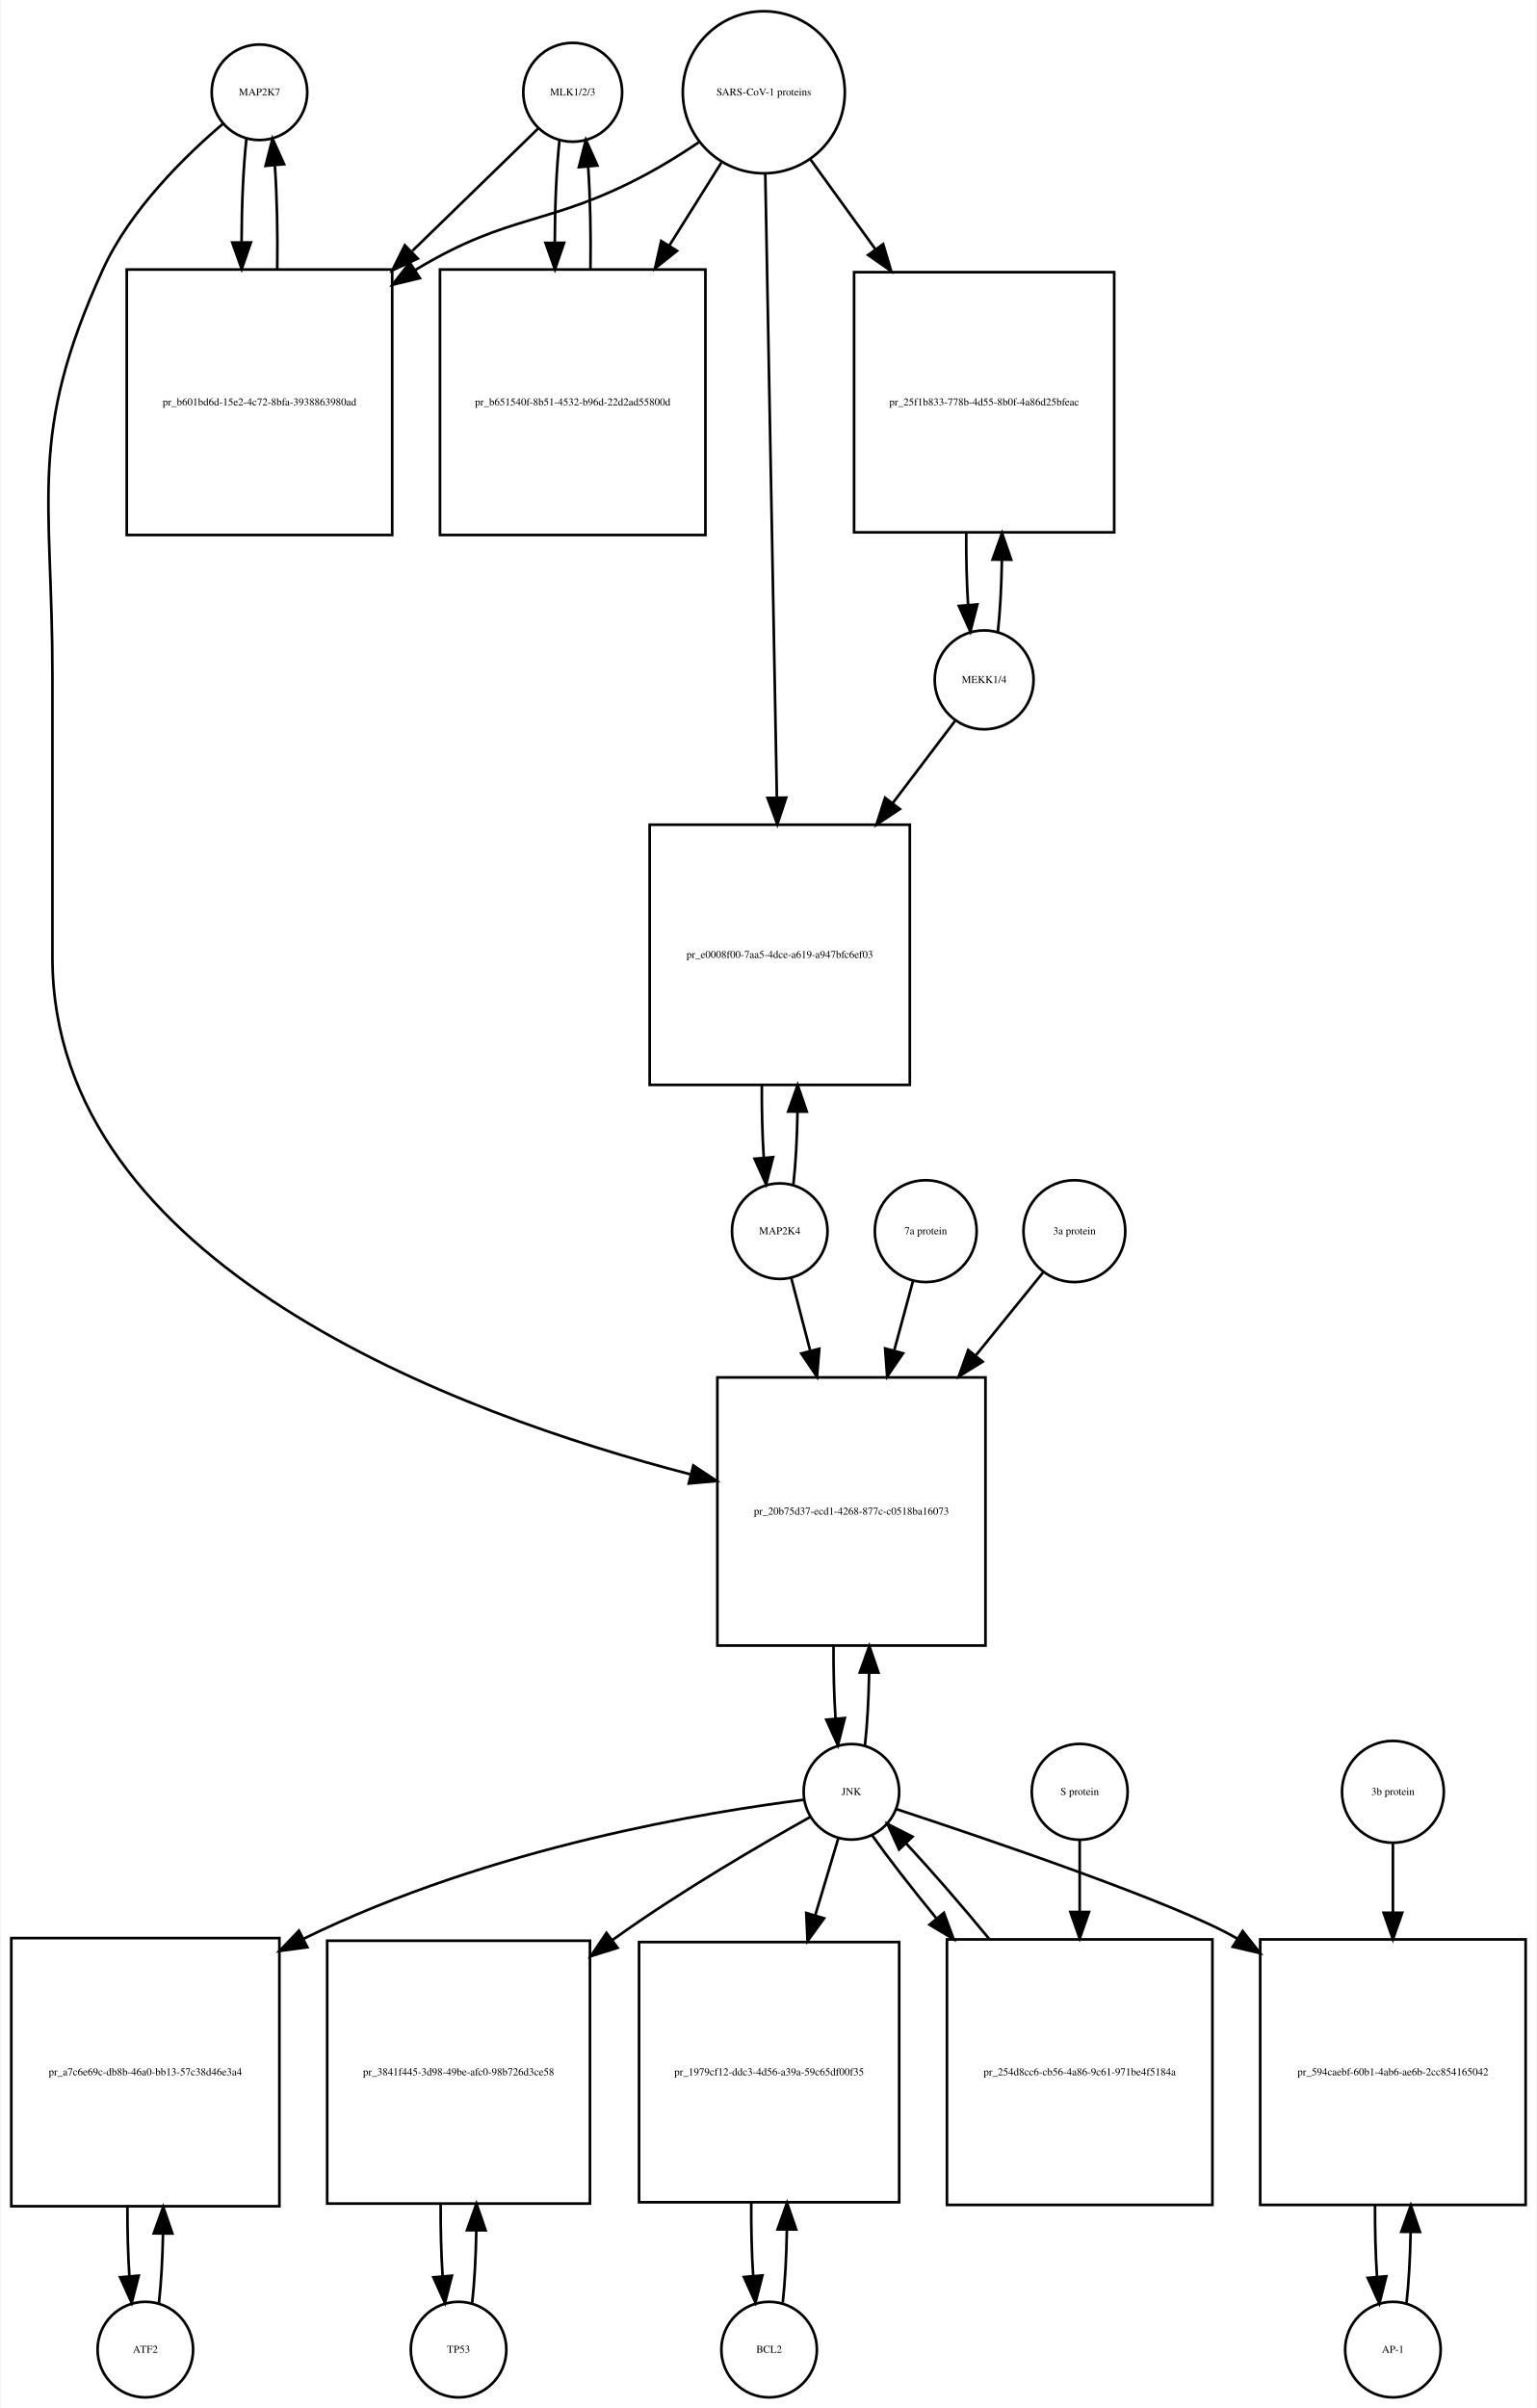
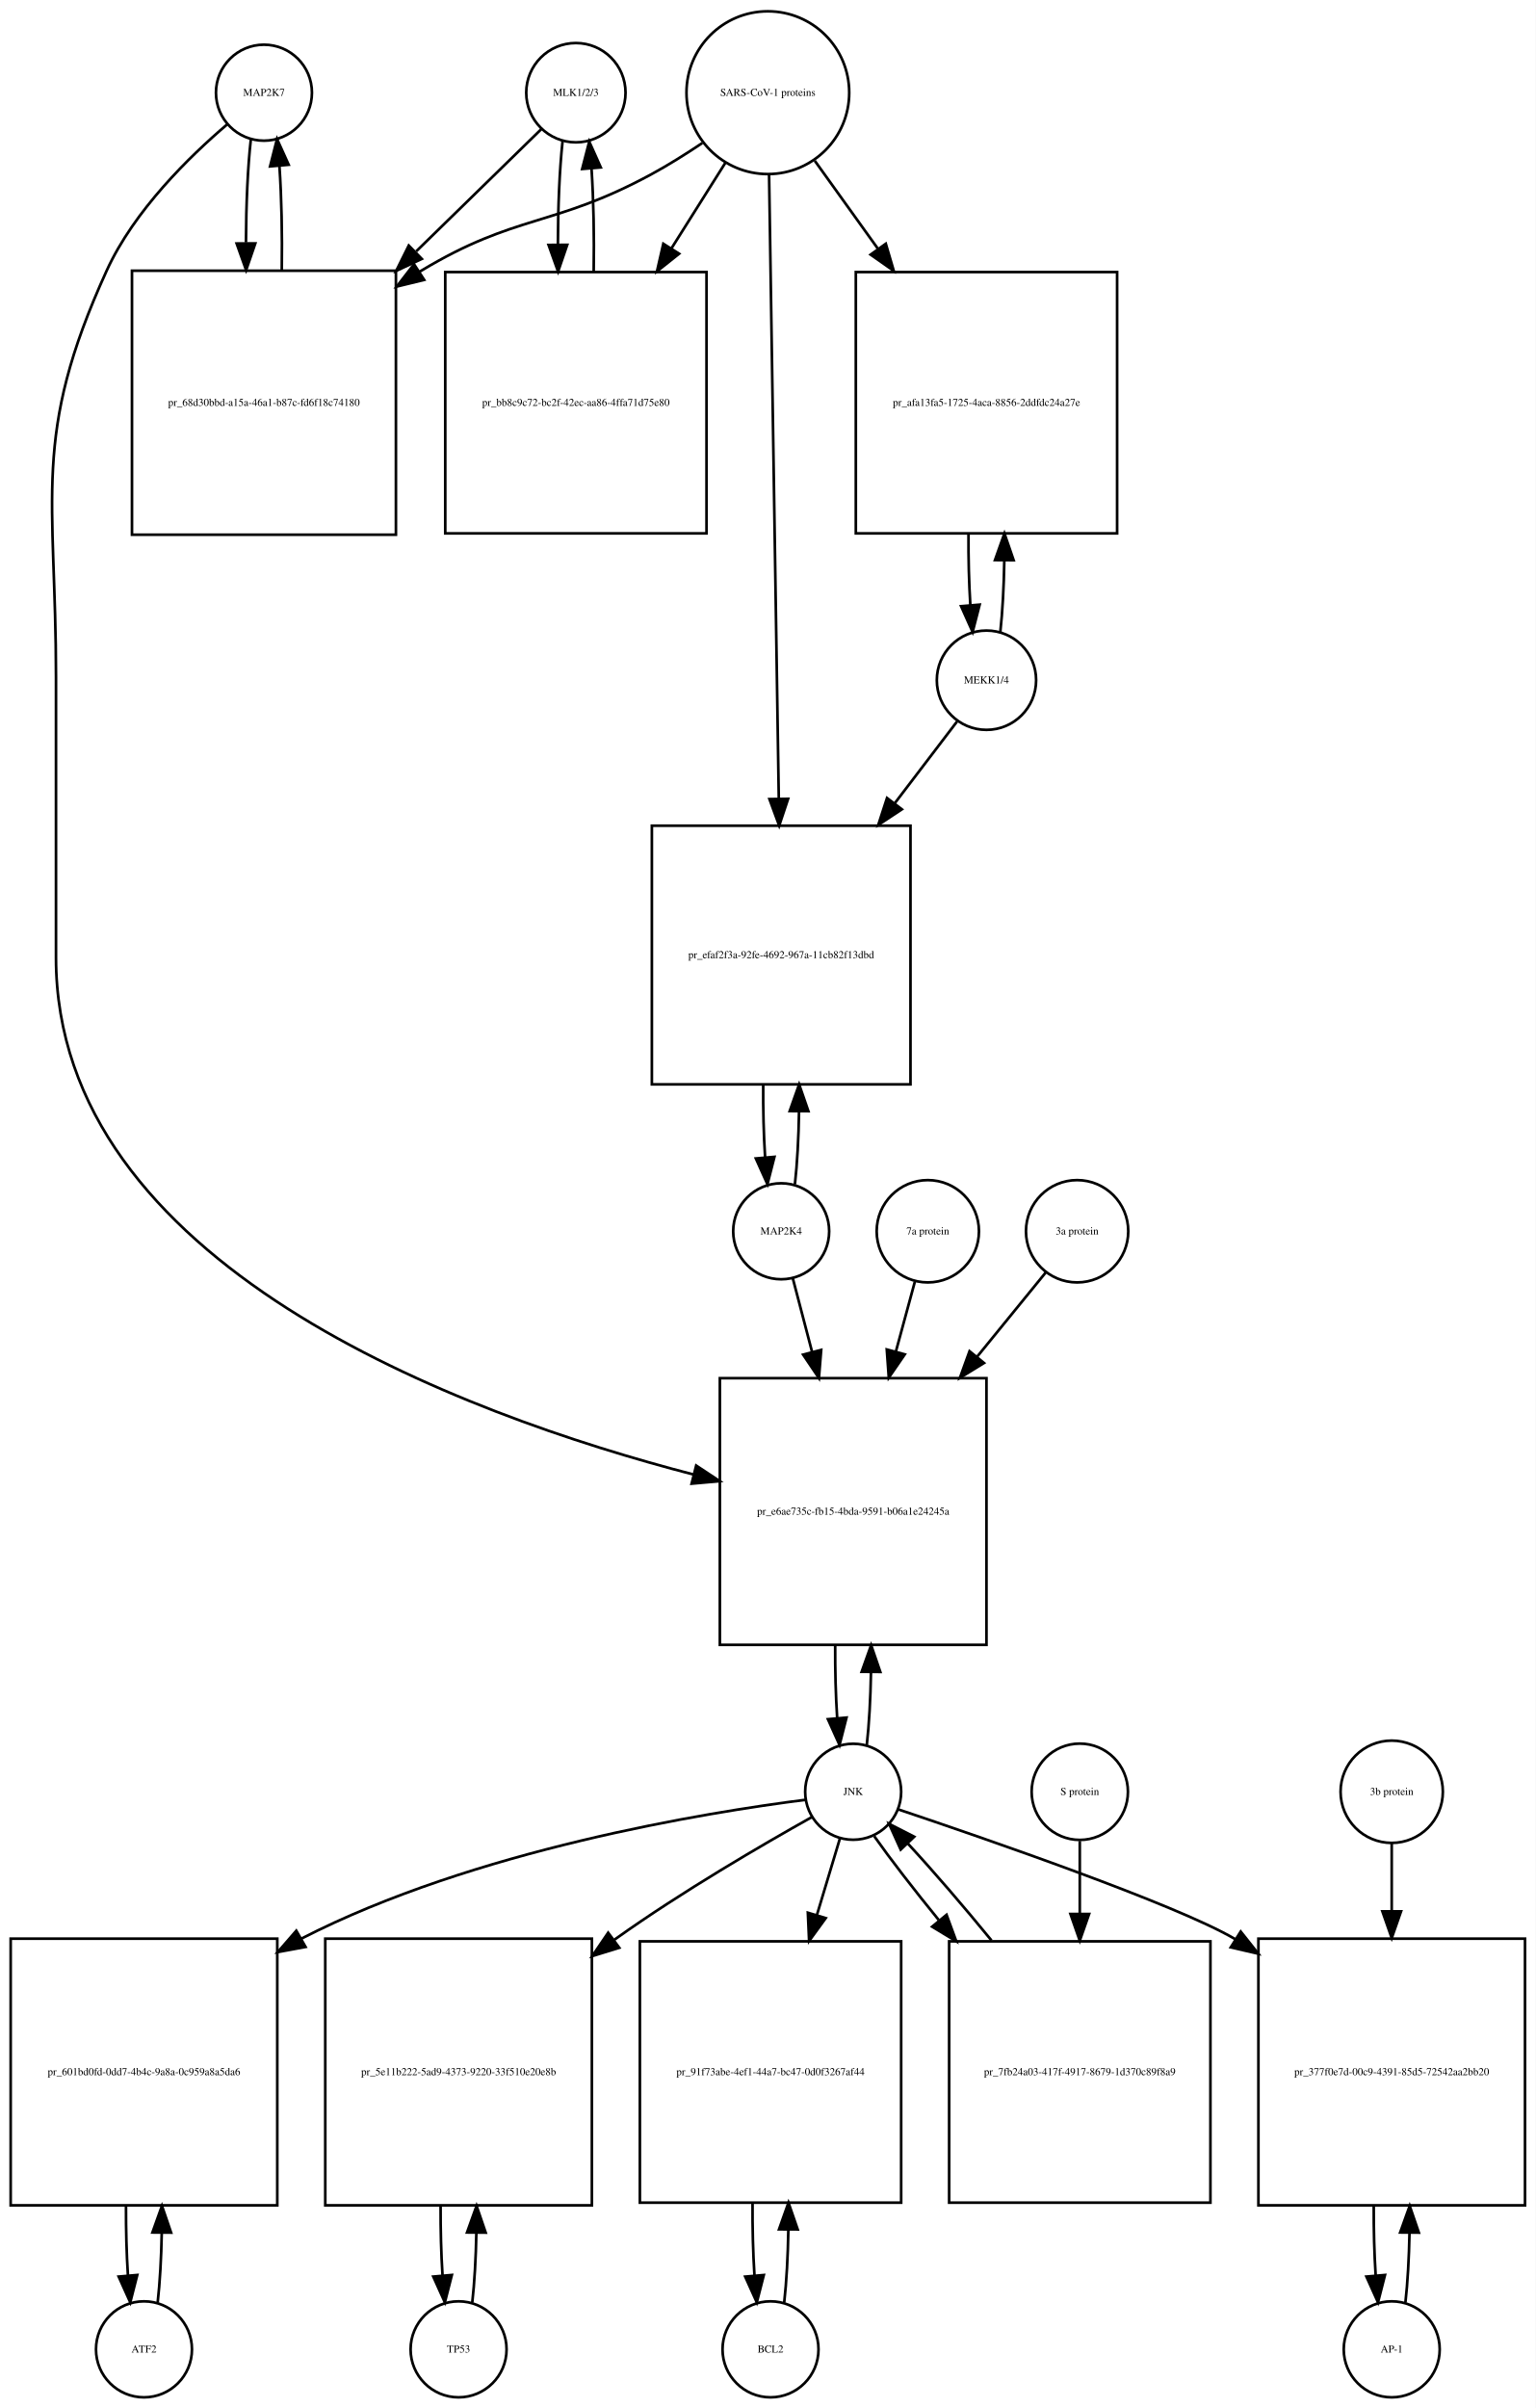
- <svg xmlns="http://www.w3.org/2000/svg" width="579pt" height="907pt" viewBox="0.00 0.00 578.50 907.01">
-   <g id="graph0" class="graph" transform="scale(1 1) rotate(0) translate(4 903.009)">
-     <polygon fill="white" stroke="none" points="-4,4 -4,-903.009 574.5,-903.009 574.5,4 -4,4" />
+ <svg xmlns="http://www.w3.org/2000/svg" width="576pt" height="903pt" viewBox="0.00 0.00 576.00 903.01">
+   <g id="graph0" class="graph" transform="scale(1 1) rotate(0) translate(4 899.009)">
+     <polygon fill="white" stroke="none" points="-4,4 -4,-899.009 572,-899.009 572,4 -4,4" />
    <g id="node1" class="node">
-       <ellipse fill="none" stroke="black" cx="93.5" cy="-868.25" rx="18" ry="18" />
-       <text text-anchor="middle" x="93.5" y="-867.05" font-family="Times,serif" font-size="4.00">MAP2K7</text>
+       <ellipse fill="none" stroke="black" cx="95" cy="-864.25" rx="18" ry="18" />
+       <text text-anchor="middle" x="95" y="-863.05" font-family="Times,serif" font-size="4.00">MAP2K7</text>
    </g>
    <g id="node2" class="node">
-       <polygon fill="none" stroke="black" points="143.5,-801.491 43.5,-801.491 43.5,-701.491 143.5,-701.491 143.5,-801.491" />
-       <text text-anchor="middle" x="93.5" y="-750.291" font-family="Times,serif" font-size="4.00">pr_b601bd6d-15e2-4c72-8bfa-3938863980ad</text>
+       <polygon fill="none" stroke="black" points="144.5,-797.491 45.5,-797.491 45.5,-698.491 144.5,-698.491 144.5,-797.491" />
+       <text text-anchor="middle" x="95" y="-746.791" font-family="Times,serif" font-size="4.00">pr_68d30bbd-a15a-46a1-b87c-fd6f18c74180</text>
    </g>
    <g id="edge1" class="edge">
-       <path fill="none" stroke="black" d="M88.599,-850.808C87.426,-840.434 86.811,-826.336 86.754,-812.058" />
-       <polygon fill="black" stroke="black" points="90.256,-811.698 86.811,-801.679 83.256,-811.66 90.256,-811.698" />
+       <path fill="none" stroke="black" d="M90.099,-846.879C88.921,-836.501 88.305,-822.38 88.254,-808.093" />
+       <polygon fill="black" stroke="black" points="91.756,-807.733 88.315,-797.712 84.756,-807.691 91.756,-807.733" />
    </g>
    <g id="node20" class="node">
-       <polygon fill="none" stroke="black" points="367,-384.184 266,-384.184 266,-283.184 367,-283.184 367,-384.184" />
-       <text text-anchor="middle" x="316.5" y="-332.484" font-family="Times,serif" font-size="4.00">pr_20b75d37-ecd1-4268-877c-c0518ba16073</text>
+       <polygon fill="none" stroke="black" points="366,-382.184 266,-382.184 266,-282.184 366,-282.184 366,-382.184" />
+       <text text-anchor="middle" x="316" y="-330.984" font-family="Times,serif" font-size="4.00">pr_e6ae735c-fb15-4bda-9591-b06a1e24245a</text>
    </g>
    <g id="edge2" class="edge">
-       <path fill="none" stroke="black" d="M79.641,-856.31C65.687,-844.432 44.795,-824.105 34.5,-801.491 6.008,-738.901 15.5,-716.699 15.5,-647.929 15.5,-647.929 15.5,-647.929 15.5,-542.368 15.5,-426.674 168.015,-370.455 255.917,-347.661" />
-       <polygon fill="black" stroke="black" points="256.94,-351.013 265.78,-345.173 255.227,-344.226 256.94,-351.013" />
+       <path fill="none" stroke="black" d="M81.145,-852.308C67.194,-840.429 46.304,-820.101 36,-797.491 7.666,-735.313 17,-713.258 17,-644.929 17,-644.929 17,-644.929 17,-539.868 17,-424.722 168.902,-368.718 256.165,-346.045" />
+       <polygon fill="black" stroke="black" points="257.117,-349.414 265.954,-343.57 255.401,-342.628 257.117,-349.414" />
    </g>
    <g id="edge3" class="edge">
-       <path fill="none" stroke="black" d="M100.188,-801.679C100.39,-815.012 100.097,-828.948 99.308,-840.526" />
-       <polygon fill="black" stroke="black" points="95.793,-840.539 98.401,-850.808 102.766,-841.154 95.793,-840.539" />
+       <path fill="none" stroke="black" d="M101.685,-797.712C101.893,-811.043 101.602,-824.999 100.812,-836.589" />
+       <polygon fill="black" stroke="black" points="97.296,-836.609 99.901,-846.879 104.269,-837.227 97.296,-836.609" />
    </g>
    <g id="node3" class="node">
-       <ellipse fill="none" stroke="black" cx="211.5" cy="-868.25" rx="18.623" ry="18.623" />
-       <text text-anchor="middle" x="211.5" y="-867.05" font-family="Times,serif" font-size="4.00">MLK1/2/3</text>
+       <ellipse fill="none" stroke="black" cx="212" cy="-864.25" rx="18.623" ry="18.623" />
+       <text text-anchor="middle" x="212" y="-863.05" font-family="Times,serif" font-size="4.00">MLK1/2/3</text>
    </g>
    <g id="edge4" class="edge">
-       <path fill="none" stroke="black" d="M198.421,-854.53C186.765,-843.194 168.851,-825.772 151.105,-808.514" />
-       <polygon fill="black" stroke="black" points="153.138,-805.609 143.529,-801.146 148.258,-810.627 153.138,-805.609" />
+       <path fill="none" stroke="black" d="M199.032,-850.585C187.475,-839.299 169.713,-821.953 152.117,-804.77" />
+       <polygon fill="black" stroke="black" points="154.205,-801.917 144.605,-797.434 149.314,-806.925 154.205,-801.917" />
    </g>
    <g id="node5" class="node">
-       <polygon fill="none" stroke="black" points="261.5,-801.491 161.5,-801.491 161.5,-701.491 261.5,-701.491 261.5,-801.491" />
-       <text text-anchor="middle" x="211.5" y="-750.291" font-family="Times,serif" font-size="4.00">pr_b651540f-8b51-4532-b96d-22d2ad55800d</text>
+       <polygon fill="none" stroke="black" points="261,-796.991 163,-796.991 163,-698.991 261,-698.991 261,-796.991" />
+       <text text-anchor="middle" x="212" y="-746.791" font-family="Times,serif" font-size="4.00">pr_bb8c9c72-bc2f-42ec-aa86-4ffa71d75e80</text>
    </g>
    <g id="edge5" class="edge">
-       <path fill="none" stroke="black" d="M206.545,-850.317C205.401,-839.931 204.803,-825.949 204.753,-811.81" />
-       <polygon fill="black" stroke="black" points="208.255,-811.556 204.814,-801.536 201.255,-811.515 208.255,-811.556" />
+       <path fill="none" stroke="black" d="M206.991,-845.896C205.864,-835.447 205.285,-821.474 205.251,-807.397" />
+       <polygon fill="black" stroke="black" points="208.753,-807.202 205.324,-797.178 201.753,-807.153 208.753,-807.202" />
    </g>
    <g id="node4" class="node">
-       <ellipse fill="none" stroke="black" cx="283.5" cy="-868.25" rx="30.52" ry="30.52" />
-       <text text-anchor="middle" x="283.5" y="-867.05" font-family="Times,serif" font-size="4.00">SARS-CoV-1 proteins</text>
+       <ellipse fill="none" stroke="black" cx="284" cy="-864.25" rx="30.52" ry="30.52" />
+       <text text-anchor="middle" x="284" y="-863.05" font-family="Times,serif" font-size="4.00">SARS-CoV-1 proteins</text>
    </g>
    <g id="edge6" class="edge">
-       <path fill="none" stroke="black" d="M258.918,-849.348C252.731,-845.202 245.997,-840.986 239.5,-837.491 202.647,-817.667 188.334,-823.102 152.5,-801.491 152.407,-801.435 152.315,-801.379 152.222,-801.323" />
-       <polygon fill="black" stroke="black" points="153.915,-798.249 143.619,-795.747 150.108,-804.123 153.915,-798.249" />
+       <path fill="none" stroke="black" d="M259.408,-845.367C253.221,-841.221 246.49,-836.999 240,-833.491 203.549,-813.787 189.492,-818.874 154,-797.491 153.808,-797.375 153.617,-797.259 153.425,-797.142" />
+       <polygon fill="black" stroke="black" points="155.102,-794.058 144.808,-791.551 151.291,-799.93 155.102,-794.058" />
    </g>
    <g id="edge7" class="edge">
-       <path fill="none" stroke="black" d="M267.521,-841.781C261.702,-832.506 254.86,-821.601 247.994,-810.657" />
-       <polygon fill="black" stroke="black" points="250.781,-808.514 242.501,-801.903 244.851,-812.234 250.781,-808.514" />
+       <path fill="none" stroke="black" d="M268.021,-837.892C262.012,-828.357 254.913,-817.09 247.822,-805.838" />
+       <polygon fill="black" stroke="black" points="250.713,-803.86 242.42,-797.266 244.791,-807.592 250.713,-803.86" />
    </g>
    <g id="node17" class="node">
-       <polygon fill="none" stroke="black" points="415.5,-800.491 317.5,-800.491 317.5,-702.491 415.5,-702.491 415.5,-800.491" />
-       <text text-anchor="middle" x="366.5" y="-750.291" font-family="Times,serif" font-size="4.00">pr_25f1b833-778b-4d55-8b0f-4a86d25bfeac</text>
+       <polygon fill="none" stroke="black" points="415,-796.991 317,-796.991 317,-698.991 415,-698.991 415,-796.991" />
+       <text text-anchor="middle" x="366" y="-746.791" font-family="Times,serif" font-size="4.00">pr_afa13fa5-1725-4aca-8856-2ddfdc24a27e</text>
    </g>
    <g id="edge8" class="edge">
-       <path fill="none" stroke="black" d="M301.102,-842.912C308.294,-832.969 316.937,-821.018 325.549,-809.11" />
-       <polygon fill="black" stroke="black" points="328.464,-811.053 331.488,-800.899 322.792,-806.951 328.464,-811.053" />
+       <path fill="none" stroke="black" d="M301.591,-838.738C308.559,-829.03 316.883,-817.431 325.196,-805.847" />
+       <polygon fill="black" stroke="black" points="328.241,-807.607 331.228,-797.442 322.554,-803.525 328.241,-807.607" />
    </g>
    <g id="node19" class="node">
-       <polygon fill="none" stroke="black" points="338.5,-592.368 240.5,-592.368 240.5,-494.368 338.5,-494.368 338.5,-592.368" />
-       <text text-anchor="middle" x="289.5" y="-542.168" font-family="Times,serif" font-size="4.00">pr_e0008f00-7aa5-4dce-a619-a947bfc6ef03</text>
+       <polygon fill="none" stroke="black" points="337.5,-589.368 240.5,-589.368 240.5,-492.368 337.5,-492.368 337.5,-589.368" />
+       <text text-anchor="middle" x="289" y="-539.668" font-family="Times,serif" font-size="4.00">pr_efaf2f3a-92fe-4692-967a-11cb82f13dbd</text>
    </g>
    <g id="edge9" class="edge">
-       <path fill="none" stroke="black" d="M284.054,-837.453C285.043,-784.217 287.13,-671.89 288.414,-602.795" />
-       <polygon fill="black" stroke="black" points="291.919,-602.573 288.605,-592.51 284.92,-602.443 291.919,-602.573" />
+       <path fill="none" stroke="black" d="M284.466,-833.304C285.294,-780.093 287.034,-668.227 288.102,-599.613" />
+       <polygon fill="black" stroke="black" points="291.604,-599.455 288.26,-589.401 284.605,-599.346 291.604,-599.455" />
    </g>
    <g id="edge10" class="edge">
-       <path fill="none" stroke="black" d="M218.186,-801.536C218.389,-814.733 218.107,-828.53 217.34,-840.056" />
-       <polygon fill="black" stroke="black" points="213.827,-840.053 216.455,-850.317 220.801,-840.654 213.827,-840.053" />
+       <path fill="none" stroke="black" d="M218.676,-797.178C218.895,-810.292 218.629,-824.051 217.878,-835.597" />
+       <polygon fill="black" stroke="black" points="214.362,-835.638 217.009,-845.896 221.337,-836.226 214.362,-835.638" />
    </g>
    <g id="node6" class="node">
-       <ellipse fill="none" stroke="black" cx="50.5" cy="-18" rx="18" ry="18" />
-       <text text-anchor="middle" x="50.5" y="-16.8" font-family="Times,serif" font-size="4.00">ATF2</text>
+       <ellipse fill="none" stroke="black" cx="50" cy="-18" rx="18" ry="18" />
+       <text text-anchor="middle" x="50" y="-16.8" font-family="Times,serif" font-size="4.00">ATF2</text>
    </g>
    <g id="node7" class="node">
-       <polygon fill="none" stroke="black" points="101,-173 0,-173 0,-72 101,-72 101,-173" />
-       <text text-anchor="middle" x="50.5" y="-121.3" font-family="Times,serif" font-size="4.00">pr_a7c6e69c-db8b-46a0-bb13-57c38d46e3a4</text>
+       <polygon fill="none" stroke="black" points="100,-172 0,-172 0,-72 100,-72 100,-172" />
+       <text text-anchor="middle" x="50" y="-120.8" font-family="Times,serif" font-size="4.00">pr_601bd0fd-0dd7-4b4c-9a8a-0c959a8a5da6</text>
    </g>
    <g id="edge11" class="edge">
-       <path fill="none" stroke="black" d="M55.628,-35.582C56.462,-42.947 56.975,-52.111 57.166,-61.684" />
-       <polygon fill="black" stroke="black" points="53.666,-61.78 57.247,-71.751 60.666,-61.723 53.666,-61.78" />
+       <path fill="none" stroke="black" d="M55.141,-35.615C55.975,-42.991 56.485,-52.162 56.671,-61.733" />
+       <polygon fill="black" stroke="black" points="53.171,-61.819 56.746,-71.793 60.171,-61.767 53.171,-61.819" />
    </g>
    <g id="edge12" class="edge">
-       <path fill="none" stroke="black" d="M43.753,-71.751C43.722,-62.774 43.967,-53.735 44.489,-45.738" />
-       <polygon fill="black" stroke="black" points="47.993,-45.848 45.372,-35.582 41.019,-45.242 47.993,-45.848" />
+       <path fill="none" stroke="black" d="M43.254,-71.793C43.217,-62.827 43.458,-53.786 43.978,-45.783" />
+       <polygon fill="black" stroke="black" points="47.482,-45.88 44.859,-35.615 40.509,-45.275 47.482,-45.88" />
    </g>
    <g id="node8" class="node">
-       <ellipse fill="none" stroke="black" cx="316.5" cy="-228.092" rx="18" ry="18" />
-       <text text-anchor="middle" x="316.5" y="-226.892" font-family="Times,serif" font-size="4.00">JNK</text>
+       <ellipse fill="none" stroke="black" cx="316" cy="-227.092" rx="18" ry="18" />
+       <text text-anchor="middle" x="316" y="-225.892" font-family="Times,serif" font-size="4.00">JNK</text>
    </g>
    <g id="edge13" class="edge">
-       <path fill="none" stroke="black" d="M298.661,-225.113C263.123,-220.633 181.42,-207.627 110.106,-172.745" />
-       <polygon fill="black" stroke="black" points="111.52,-169.538 101.017,-168.148 108.361,-175.784 111.52,-169.538" />
+       <path fill="none" stroke="black" d="M298.174,-224.087C261.142,-219.366 173.93,-205.337 109,-172 108.907,-171.952 108.815,-171.905 108.722,-171.857" />
+       <polygon fill="black" stroke="black" points="110.607,-168.903 100.189,-166.976 107.131,-174.979 110.607,-168.903" />
    </g>
    <g id="node10" class="node">
-       <polygon fill="none" stroke="black" points="218,-172 119,-172 119,-73 218,-73 218,-172" />
-       <text text-anchor="middle" x="168.5" y="-121.3" font-family="Times,serif" font-size="4.00">pr_3841f445-3d98-49be-afc0-98b726d3ce58</text>
+       <polygon fill="none" stroke="black" points="218,-172 118,-172 118,-72 218,-72 218,-172" />
+       <text text-anchor="middle" x="168" y="-120.8" font-family="Times,serif" font-size="4.00">pr_5e11b222-5ad9-4373-9220-33f510e20e8b</text>
    </g>
    <g id="edge14" class="edge">
-       <path fill="none" stroke="black" d="M300.931,-218.586C282.801,-208.465 252.186,-190.702 227.5,-173 227.12,-172.727 226.739,-172.453 226.357,-172.177" />
-       <polygon fill="black" stroke="black" points="228.405,-169.337 218.297,-166.162 224.218,-174.947 228.405,-169.337" />
+       <path fill="none" stroke="black" d="M300.447,-217.564C282.331,-207.423 251.73,-189.64 227,-172 226.817,-171.87 226.634,-171.739 226.451,-171.607" />
+       <polygon fill="black" stroke="black" points="228.266,-168.597 218.144,-165.468 224.106,-174.226 228.266,-168.597" />
    </g>
    <g id="node12" class="node">
-       <polygon fill="none" stroke="black" points="334.5,-171.5 236.5,-171.5 236.5,-73.5 334.5,-73.5 334.5,-171.5" />
-       <text text-anchor="middle" x="285.5" y="-121.3" font-family="Times,serif" font-size="4.00">pr_1979cf12-ddc3-4d56-a39a-59c65df00f35</text>
+       <polygon fill="none" stroke="black" points="334,-171 236,-171 236,-73 334,-73 334,-171" />
+       <text text-anchor="middle" x="285" y="-120.8" font-family="Times,serif" font-size="4.00">pr_91f73abe-4ef1-44a7-bc47-0d0f3267af44</text>
    </g>
    <g id="edge15" class="edge">
-       <path fill="none" stroke="black" d="M311.519,-210.448C309.108,-202.391 306.054,-192.185 302.893,-181.623" />
-       <polygon fill="black" stroke="black" points="306.196,-180.451 299.976,-171.874 299.49,-182.458 306.196,-180.451" />
+       <path fill="none" stroke="black" d="M311.019,-209.528C308.608,-201.51 305.554,-191.354 302.393,-180.842" />
+       <polygon fill="black" stroke="black" points="305.708,-179.709 299.476,-171.141 299.004,-181.725 305.708,-179.709" />
    </g>
    <g id="node14" class="node">
-       <polygon fill="none" stroke="black" points="570.5,-172.5 470.5,-172.5 470.5,-72.5 570.5,-72.5 570.5,-172.5" />
-       <text text-anchor="middle" x="520.5" y="-121.3" font-family="Times,serif" font-size="4.00">pr_594caebf-60b1-4ab6-ae6b-2cc854165042</text>
+       <polygon fill="none" stroke="black" points="568,-172 468,-172 468,-72 568,-72 568,-172" />
+       <text text-anchor="middle" x="518" y="-120.8" font-family="Times,serif" font-size="4.00">pr_377f0e7d-00c9-4391-85d5-72542aa2bb20</text>
    </g>
    <g id="edge16" class="edge">
-       <path fill="none" stroke="black" d="M333.419,-221.588C366.582,-210.67 438.865,-186.188 461.5,-173 461.594,-172.945 461.688,-172.89 461.782,-172.835" />
-       <polygon fill="black" stroke="black" points="463.897,-175.639 470.476,-167.334 460.154,-169.724 463.897,-175.639" />
+       <path fill="none" stroke="black" d="M332.931,-220.476C365.737,-209.466 436.694,-184.99 459,-172 459.093,-171.946 459.187,-171.891 459.28,-171.836" />
+       <polygon fill="black" stroke="black" points="461.357,-174.664 467.946,-166.368 457.622,-168.744 461.357,-174.664" />
    </g>
    <g id="edge17" class="edge">
-       <path fill="none" stroke="black" d="M321.6,-245.608C322.471,-253.265 322.997,-262.882 323.178,-272.907" />
-       <polygon fill="black" stroke="black" points="319.679,-273.035 323.245,-283.012 326.679,-272.989 319.679,-273.035" />
+       <path fill="none" stroke="black" d="M321.113,-244.641C321.984,-252.309 322.507,-261.935 322.683,-271.957" />
+       <polygon fill="black" stroke="black" points="319.183,-272.074 322.743,-282.053 326.183,-272.032 319.183,-272.074" />
    </g>
    <g id="node23" class="node">
-       <polygon fill="none" stroke="black" points="452.5,-172.5 352.5,-172.5 352.5,-72.5 452.5,-72.5 452.5,-172.5" />
-       <text text-anchor="middle" x="402.5" y="-121.3" font-family="Times,serif" font-size="4.00">pr_254d8cc6-cb56-4a86-9c61-971be4f5184a</text>
+       <polygon fill="none" stroke="black" points="450,-171 352,-171 352,-73 450,-73 450,-171" />
+       <text text-anchor="middle" x="401" y="-120.8" font-family="Times,serif" font-size="4.00">pr_7fb24a03-417f-4917-8679-1d370c89f8a9</text>
    </g>
    <g id="edge18" class="edge">
-       <path fill="none" stroke="black" d="M324.234,-211.807C330.257,-203.301 338.949,-192.123 348.385,-180.591" />
-       <polygon fill="black" stroke="black" points="351.336,-182.516 355.013,-172.58 345.942,-178.054 351.336,-182.516" />
+       <path fill="none" stroke="black" d="M323.9,-210.434C329.966,-201.83 338.671,-190.578 348.081,-179.023" />
+       <polygon fill="black" stroke="black" points="351.029,-180.949 354.684,-171.004 345.626,-176.499 351.029,-180.949" />
    </g>
    <g id="node9" class="node">
-       <ellipse fill="none" stroke="black" cx="168.5" cy="-18" rx="18" ry="18" />
-       <text text-anchor="middle" x="168.5" y="-16.8" font-family="Times,serif" font-size="4.00">TP53</text>
+       <ellipse fill="none" stroke="black" cx="168" cy="-18" rx="18" ry="18" />
+       <text text-anchor="middle" x="168" y="-16.8" font-family="Times,serif" font-size="4.00">TP53</text>
    </g>
    <g id="edge19" class="edge">
-       <path fill="none" stroke="black" d="M173.626,-35.566C174.496,-43.238 175.017,-52.864 175.187,-62.873" />
-       <polygon fill="black" stroke="black" points="171.688,-62.971 175.242,-72.951 178.688,-62.933 171.688,-62.971" />
+       <path fill="none" stroke="black" d="M173.141,-35.615C173.975,-42.991 174.485,-52.162 174.671,-61.733" />
+       <polygon fill="black" stroke="black" points="171.171,-61.819 174.746,-71.793 178.171,-61.767 171.171,-61.819" />
    </g>
    <g id="edge20" class="edge">
-       <path fill="none" stroke="black" d="M161.758,-72.951C161.701,-63.597 161.943,-54.122 162.487,-45.779" />
-       <polygon fill="black" stroke="black" points="165.995,-45.832 163.374,-35.566 159.021,-45.226 165.995,-45.832" />
+       <path fill="none" stroke="black" d="M161.254,-71.793C161.217,-62.827 161.458,-53.786 161.978,-45.783" />
+       <polygon fill="black" stroke="black" points="165.482,-45.88 162.859,-35.615 158.509,-45.275 165.482,-45.88" />
    </g>
    <g id="node11" class="node">
-       <ellipse fill="none" stroke="black" cx="285.5" cy="-18" rx="18" ry="18" />
-       <text text-anchor="middle" x="285.5" y="-16.8" font-family="Times,serif" font-size="4.00">BCL2</text>
+       <ellipse fill="none" stroke="black" cx="285" cy="-18" rx="18" ry="18" />
+       <text text-anchor="middle" x="285" y="-16.8" font-family="Times,serif" font-size="4.00">BCL2</text>
    </g>
    <g id="edge21" class="edge">
-       <path fill="none" stroke="black" d="M290.639,-35.679C291.509,-43.399 292.026,-53.079 292.192,-63.133" />
-       <polygon fill="black" stroke="black" points="288.692,-63.268 292.24,-73.251 295.692,-63.235 288.692,-63.268" />
+       <path fill="none" stroke="black" d="M290.139,-35.597C291.009,-43.28 291.526,-52.913 291.692,-62.917" />
+       <polygon fill="black" stroke="black" points="288.192,-63.004 291.74,-72.987 295.192,-62.97 288.192,-63.004" />
    </g>
    <g id="edge22" class="edge">
-       <path fill="none" stroke="black" d="M278.76,-73.251C278.695,-63.759 278.94,-54.129 279.494,-45.669" />
-       <polygon fill="black" stroke="black" points="282.983,-45.944 280.361,-35.679 276.009,-45.338 282.983,-45.944" />
+       <path fill="none" stroke="black" d="M278.26,-72.987C278.196,-63.646 278.434,-54.17 278.975,-45.82" />
+       <polygon fill="black" stroke="black" points="282.485,-45.862 279.861,-35.597 275.511,-45.258 282.485,-45.862" />
    </g>
    <g id="node13" class="node">
-       <ellipse fill="none" stroke="black" cx="520.5" cy="-18" rx="18" ry="18" />
-       <text text-anchor="middle" x="520.5" y="-16.8" font-family="Times,serif" font-size="4.00">AP-1</text>
+       <ellipse fill="none" stroke="black" cx="518" cy="-18" rx="18" ry="18" />
+       <text text-anchor="middle" x="518" y="-16.8" font-family="Times,serif" font-size="4.00">AP-1</text>
    </g>
    <g id="edge23" class="edge">
-       <path fill="none" stroke="black" d="M525.6,-35.342C526.462,-42.84 526.986,-52.236 527.172,-62.044" />
-       <polygon fill="black" stroke="black" points="523.675,-62.376 527.245,-72.352 530.674,-62.327 523.675,-62.376" />
+       <path fill="none" stroke="black" d="M523.141,-35.615C523.975,-42.991 524.485,-52.162 524.671,-61.733" />
+       <polygon fill="black" stroke="black" points="521.171,-61.819 524.746,-71.793 528.171,-61.767 521.171,-61.819" />
    </g>
    <g id="edge24" class="edge">
-       <path fill="none" stroke="black" d="M513.755,-72.352C513.71,-63.063 513.962,-53.683 514.509,-45.433" />
-       <polygon fill="black" stroke="black" points="518.007,-45.611 515.4,-35.342 511.034,-44.996 518.007,-45.611" />
+       <path fill="none" stroke="black" d="M511.254,-71.793C511.217,-62.827 511.458,-53.786 511.978,-45.783" />
+       <polygon fill="black" stroke="black" points="515.482,-45.88 512.859,-35.615 508.509,-45.275 515.482,-45.88" />
    </g>
    <g id="node15" class="node">
-       <ellipse fill="none" stroke="black" cx="520.5" cy="-228.092" rx="19.184" ry="19.184" />
-       <text text-anchor="middle" x="520.5" y="-226.892" font-family="Times,serif" font-size="4.00">3b protein</text>
+       <ellipse fill="none" stroke="black" cx="518" cy="-227.092" rx="19.184" ry="19.184" />
+       <text text-anchor="middle" x="518" y="-225.892" font-family="Times,serif" font-size="4.00">3b protein</text>
    </g>
    <g id="edge25" class="edge">
-       <path fill="none" stroke="black" d="M520.5,-208.572C520.5,-201.135 520.5,-192.112 520.5,-182.757" />
-       <polygon fill="black" stroke="black" points="524,-182.535 520.5,-172.535 517,-182.535 524,-182.535" />
+       <path fill="none" stroke="black" d="M518,-207.661C518,-200.346 518,-191.487 518,-182.292" />
+       <polygon fill="black" stroke="black" points="521.5,-182.239 518,-172.239 514.5,-182.239 521.5,-182.239" />
    </g>
    <g id="node16" class="node">
-       <ellipse fill="none" stroke="black" cx="366.5" cy="-646.929" rx="18.623" ry="18.623" />
-       <text text-anchor="middle" x="366.5" y="-645.729" font-family="Times,serif" font-size="4.00">MEKK1/4</text>
+       <ellipse fill="none" stroke="black" cx="366" cy="-643.929" rx="18.623" ry="18.623" />
+       <text text-anchor="middle" x="366" y="-642.729" font-family="Times,serif" font-size="4.00">MEKK1/4</text>
    </g>
    <g id="edge26" class="edge">
-       <path fill="none" stroke="black" d="M371.692,-665.096C372.525,-672.7 373.025,-682.136 373.189,-691.934" />
-       <polygon fill="black" stroke="black" points="369.691,-692.23 373.24,-702.213 376.69,-692.196 369.691,-692.23" />
+       <path fill="none" stroke="black" d="M371.192,-662.012C372.025,-669.579 372.525,-678.969 372.689,-688.719" />
+       <polygon fill="black" stroke="black" points="369.19,-688.966 372.74,-698.948 376.19,-688.931 369.19,-688.966" />
    </g>
    <g id="edge27" class="edge">
-       <path fill="none" stroke="black" d="M355.468,-631.378C349.116,-623 340.682,-611.876 331.975,-600.391" />
-       <polygon fill="black" stroke="black" points="334.755,-598.265 325.925,-592.411 329.177,-602.494 334.755,-598.265" />
+       <path fill="none" stroke="black" d="M354.968,-628.449C348.677,-620.193 340.344,-609.256 331.726,-597.945" />
+       <polygon fill="black" stroke="black" points="334.269,-595.508 325.425,-589.675 328.701,-599.75 334.269,-595.508" />
    </g>
    <g id="edge28" class="edge">
-       <path fill="none" stroke="black" d="M359.76,-702.213C359.697,-692.965 359.927,-683.586 360.451,-675.285" />
-       <polygon fill="black" stroke="black" points="363.957,-675.354 361.308,-665.096 356.982,-674.767 363.957,-675.354" />
+       <path fill="none" stroke="black" d="M359.26,-698.948C359.197,-689.745 359.427,-680.412 359.951,-672.152" />
+       <polygon fill="black" stroke="black" points="363.453,-672.271 360.808,-662.012 356.478,-671.681 363.453,-672.271" />
    </g>
    <g id="node18" class="node">
-       <ellipse fill="none" stroke="black" cx="289.5" cy="-439.276" rx="18" ry="18" />
-       <text text-anchor="middle" x="289.5" y="-438.076" font-family="Times,serif" font-size="4.00">MAP2K4</text>
+       <ellipse fill="none" stroke="black" cx="289" cy="-437.276" rx="18" ry="18" />
+       <text text-anchor="middle" x="289" y="-436.076" font-family="Times,serif" font-size="4.00">MAP2K4</text>
    </g>
    <g id="edge29" class="edge">
-       <path fill="none" stroke="black" d="M294.639,-456.888C295.509,-464.577 296.026,-474.219 296.192,-484.233" />
-       <polygon fill="black" stroke="black" points="292.692,-484.328 296.24,-494.311 299.692,-484.294 292.692,-484.328" />
+       <path fill="none" stroke="black" d="M294.151,-454.918C295.021,-462.617 295.536,-472.267 295.696,-482.275" />
+       <polygon fill="black" stroke="black" points="292.196,-482.358 295.738,-492.344 299.196,-482.329 292.196,-482.358" />
    </g>
    <g id="edge30" class="edge">
-       <path fill="none" stroke="black" d="M293.838,-421.632C295.849,-413.917 298.373,-404.232 301.001,-394.151" />
-       <polygon fill="black" stroke="black" points="304.403,-394.975 303.538,-384.415 297.629,-393.209 304.403,-394.975" />
+       <path fill="none" stroke="black" d="M293.338,-419.712C295.371,-411.948 297.93,-402.18 300.589,-392.025" />
+       <polygon fill="black" stroke="black" points="304.008,-392.785 303.156,-382.225 297.237,-391.012 304.008,-392.785" />
    </g>
    <g id="edge31" class="edge">
-       <path fill="none" stroke="black" d="M282.76,-494.311C282.696,-484.961 282.934,-475.478 283.475,-467.12" />
-       <polygon fill="black" stroke="black" points="286.986,-467.153 284.361,-456.888 280.012,-466.549 286.986,-467.153" />
+       <path fill="none" stroke="black" d="M282.262,-492.344C282.191,-483.008 282.425,-473.524 282.964,-465.161" />
+       <polygon fill="black" stroke="black" points="286.475,-465.182 283.849,-454.918 279.501,-464.58 286.475,-465.182" />
    </g>
    <g id="edge32" class="edge">
-       <path fill="none" stroke="black" d="M309.755,-283.012C309.71,-273.624 309.962,-264.144 310.509,-255.806" />
-       <polygon fill="black" stroke="black" points="314.017,-255.875 311.4,-245.608 307.043,-255.266 314.017,-255.875" />
+       <path fill="none" stroke="black" d="M309.257,-282.053C309.205,-272.678 309.452,-263.196 309.998,-254.851" />
+       <polygon fill="black" stroke="black" points="313.506,-254.907 310.887,-244.641 306.533,-254.3 313.506,-254.907" />
    </g>
    <g id="node21" class="node">
-       <ellipse fill="none" stroke="black" cx="344.5" cy="-439.276" rx="19.184" ry="19.184" />
-       <text text-anchor="middle" x="344.5" y="-438.076" font-family="Times,serif" font-size="4.00">7a protein</text>
+       <ellipse fill="none" stroke="black" cx="344" cy="-437.276" rx="19.184" ry="19.184" />
+       <text text-anchor="middle" x="344" y="-436.076" font-family="Times,serif" font-size="4.00">7a protein</text>
    </g>
    <g id="edge33" class="edge">
-       <path fill="none" stroke="black" d="M339.75,-420.703C337.714,-413.17 335.205,-403.888 332.597,-394.24" />
-       <polygon fill="black" stroke="black" points="335.958,-393.26 329.97,-384.519 329.201,-395.086 335.958,-393.26" />
+       <path fill="none" stroke="black" d="M339.123,-418.318C337.099,-410.868 334.626,-401.761 332.057,-392.305" />
+       <polygon fill="black" stroke="black" points="335.361,-391.113 329.362,-382.38 328.605,-392.948 335.361,-391.113" />
    </g>
    <g id="node22" class="node">
-       <ellipse fill="none" stroke="black" cx="400.5" cy="-439.276" rx="19.184" ry="19.184" />
-       <text text-anchor="middle" x="400.5" y="-438.076" font-family="Times,serif" font-size="4.00">3a protein</text>
+       <ellipse fill="none" stroke="black" cx="400" cy="-437.276" rx="19.184" ry="19.184" />
+       <text text-anchor="middle" x="400" y="-436.076" font-family="Times,serif" font-size="4.00">3a protein</text>
    </g>
    <g id="edge34" class="edge">
-       <path fill="none" stroke="black" d="M388.82,-423.872C382.007,-415.47 372.916,-404.258 363.484,-392.626" />
-       <polygon fill="black" stroke="black" points="365.941,-390.099 356.924,-384.536 360.504,-394.508 365.941,-390.099" />
+       <path fill="none" stroke="black" d="M388.32,-421.941C381.368,-413.409 372.043,-401.964 362.404,-390.135" />
+       <polygon fill="black" stroke="black" points="365.077,-387.875 356.047,-382.333 359.651,-392.296 365.077,-387.875" />
    </g>
    <g id="edge35" class="edge">
-       <path fill="none" stroke="black" d="M368.5,-172.575C357.925,-185.409 346.609,-198.465 337.181,-208.583" />
-       <polygon fill="black" stroke="black" points="334.461,-206.362 330.074,-216.006 339.518,-211.203 334.461,-206.362" />
+       <path fill="none" stroke="black" d="M367.867,-171.358C357.331,-184.249 346.009,-197.408 336.576,-207.592" />
+       <polygon fill="black" stroke="black" points="333.827,-205.403 329.467,-215.059 338.897,-210.23 333.827,-205.403" />
    </g>
    <g id="node24" class="node">
-       <ellipse fill="none" stroke="black" cx="402.5" cy="-228.092" rx="18.062" ry="18.062" />
-       <text text-anchor="middle" x="402.5" y="-226.892" font-family="Times,serif" font-size="4.00">S protein</text>
+       <ellipse fill="none" stroke="black" cx="401" cy="-227.092" rx="18.062" ry="18.062" />
+       <text text-anchor="middle" x="401" y="-225.892" font-family="Times,serif" font-size="4.00">S protein</text>
    </g>
    <g id="edge36" class="edge">
-       <path fill="none" stroke="black" d="M402.5,-209.986C402.5,-202.394 402.5,-192.962 402.5,-183.145" />
-       <polygon fill="black" stroke="black" points="406,-182.836 402.5,-172.836 399,-182.836 406,-182.836" />
+       <path fill="none" stroke="black" d="M401,-208.604C401,-200.848 401,-191.231 401,-181.274" />
+       <polygon fill="black" stroke="black" points="404.5,-181.259 401,-171.259 397.5,-181.259 404.5,-181.259" />
    </g>
  </g>
</svg>
